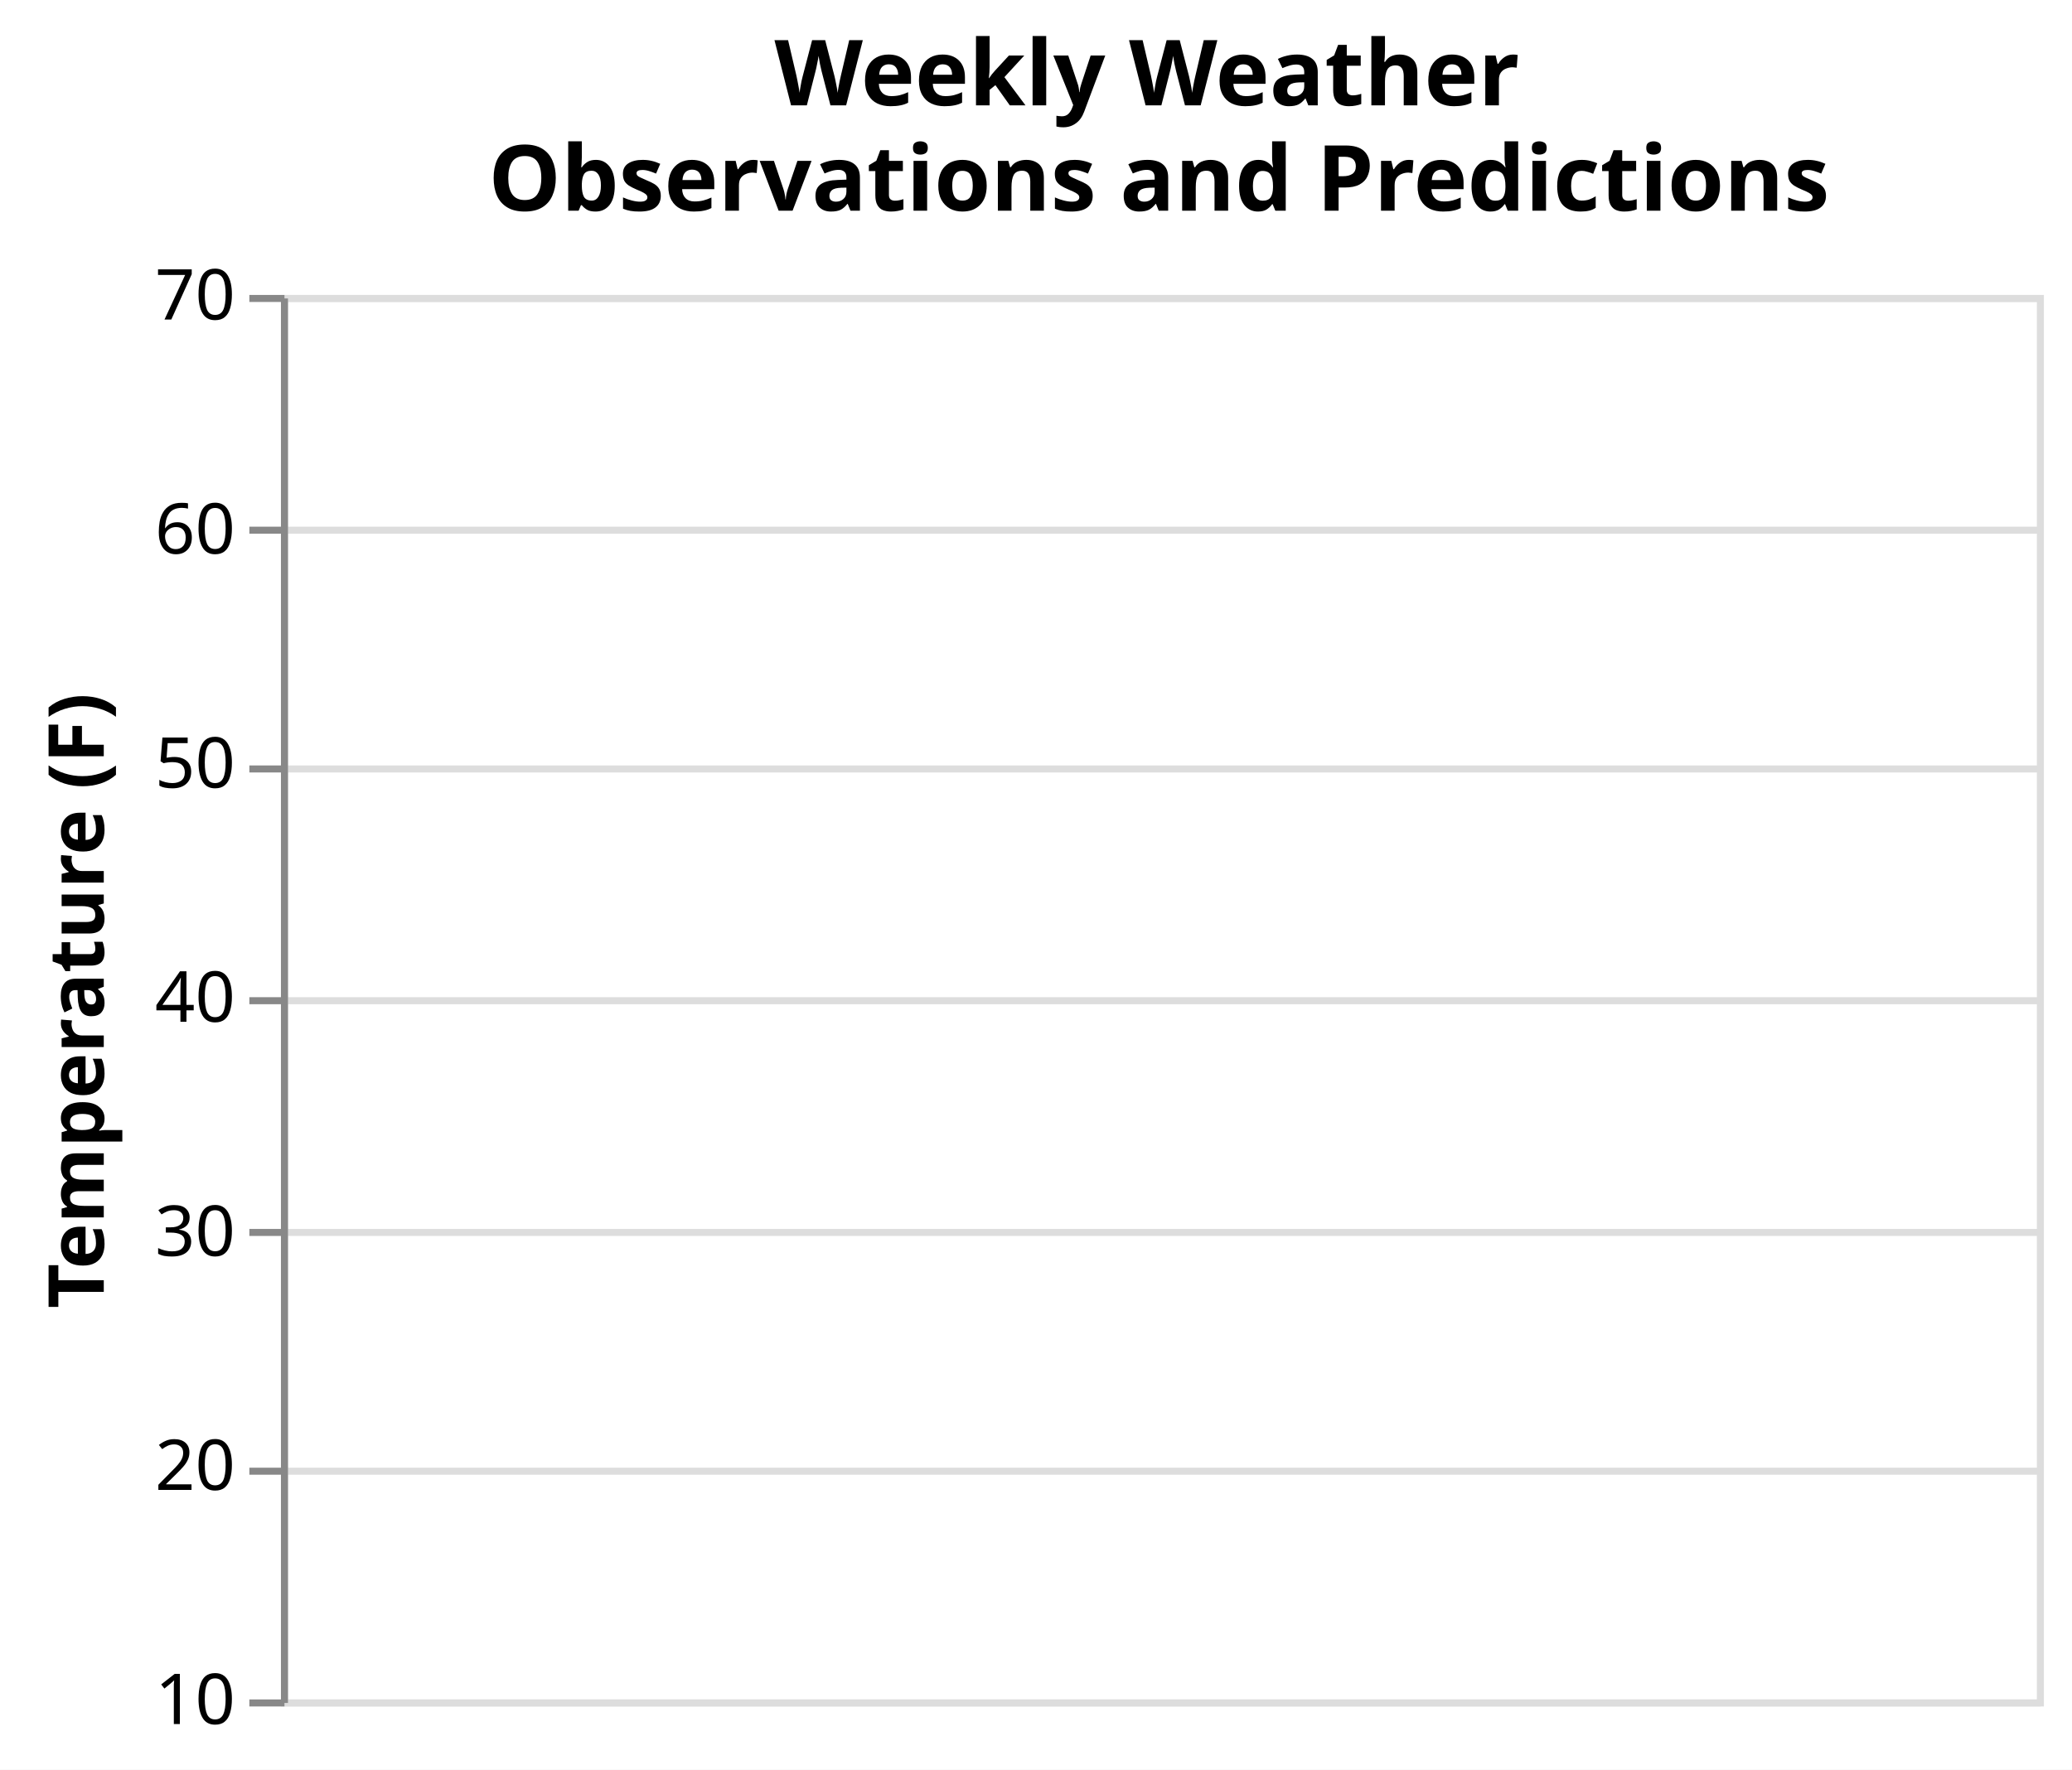
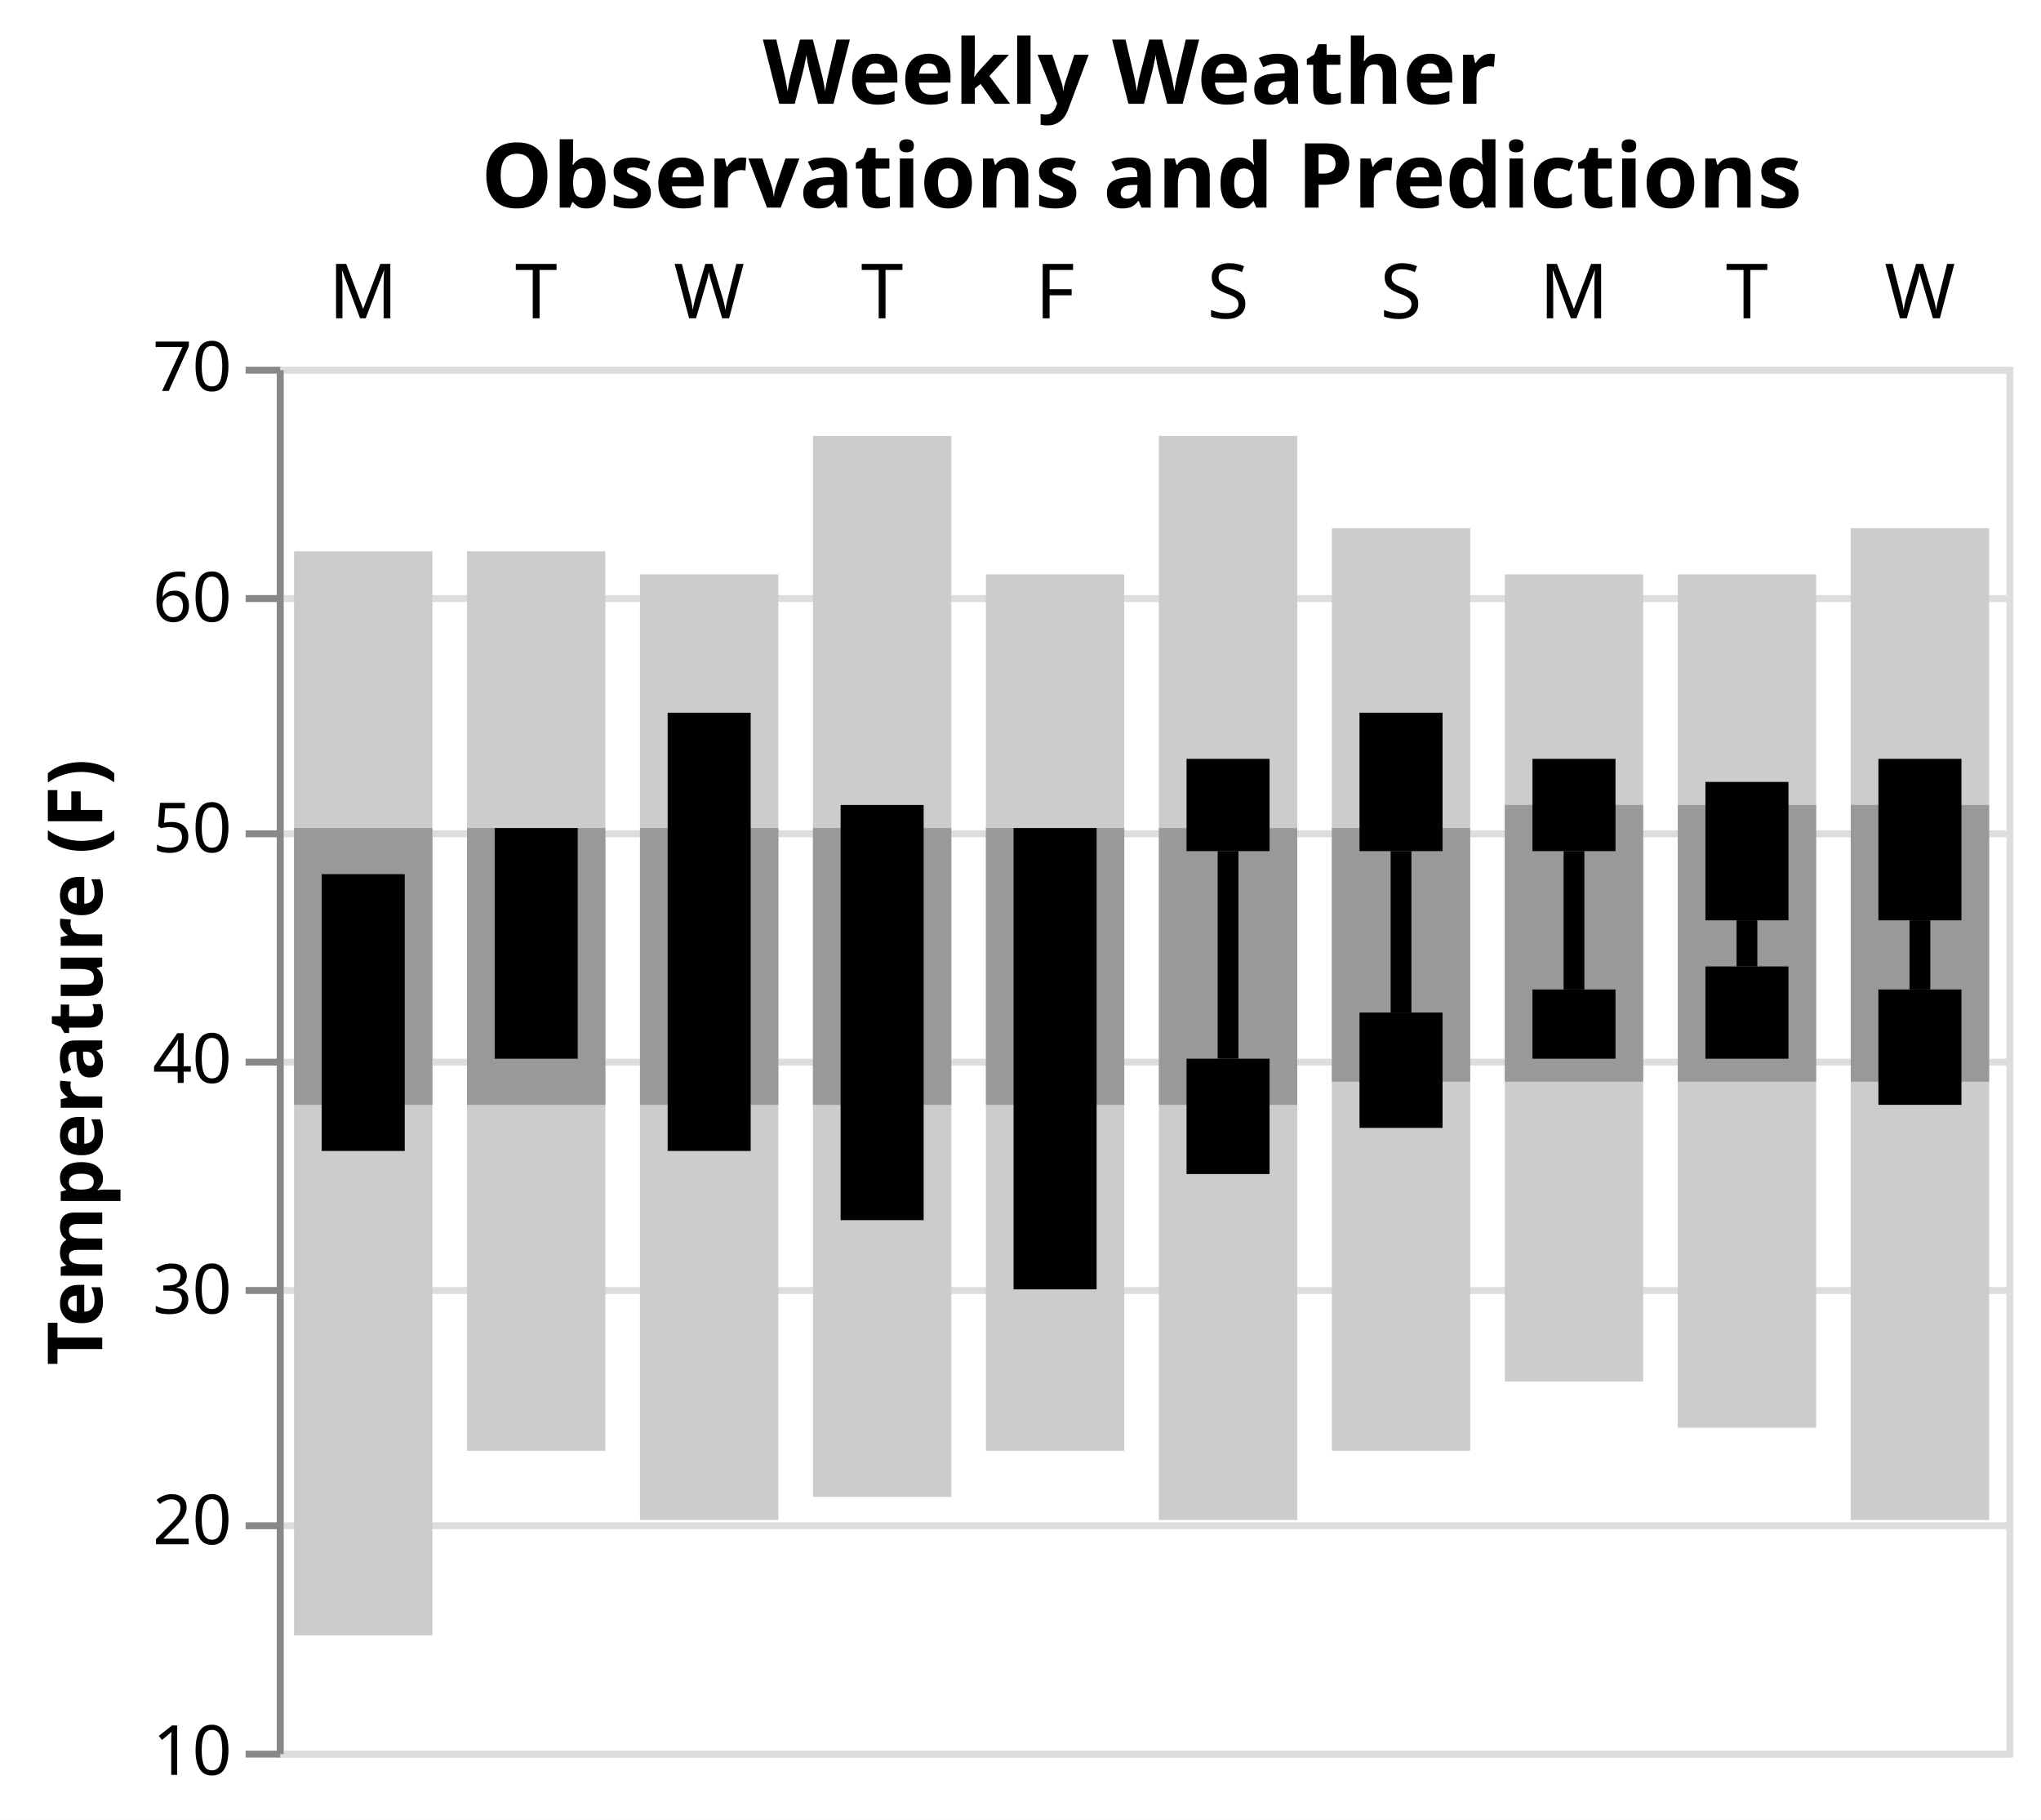
- <svg xmlns="http://www.w3.org/2000/svg" version="1.1" class="marks" width="295" height="252" viewBox="0 0 295 252">
-   <rect width="295" height="252" fill="white" />
-   <g fill="none" stroke-miterlimit="10" transform="translate(40,42)">
+ <svg xmlns="http://www.w3.org/2000/svg" version="1.1" class="marks" width="295" height="263" viewBox="0 0 295 263">
+   <rect width="295" height="263" fill="white" />
+   <g fill="none" stroke-miterlimit="10" transform="translate(40,53)">
    <g class="mark-group role-frame root" role="graphics-object" aria-roledescription="group mark container">
      <g transform="translate(0,0)">
        <path class="background" aria-hidden="true" d="M0.5,0.5h250v200h-250Z" stroke="#ddd" />
        <g>
          <g class="mark-group role-axis" aria-hidden="true">
            <g transform="translate(0.5,0.5)">
              <path class="background" aria-hidden="true" d="M0,0h0v0h0Z" pointer-events="none" />
              <g>
                <g class="mark-rule role-axis-grid" pointer-events="none">
                  <line transform="translate(0,200)" x2="250" y2="0" stroke="#ddd" stroke-width="1" opacity="1" />
                  <line transform="translate(0,167)" x2="250" y2="0" stroke="#ddd" stroke-width="1" opacity="1" />
                  <line transform="translate(0,133)" x2="250" y2="0" stroke="#ddd" stroke-width="1" opacity="1" />
                  <line transform="translate(0,100)" x2="250" y2="0" stroke="#ddd" stroke-width="1" opacity="1" />
                  <line transform="translate(0,67)" x2="250" y2="0" stroke="#ddd" stroke-width="1" opacity="1" />
                  <line transform="translate(0,33)" x2="250" y2="0" stroke="#ddd" stroke-width="1" opacity="1" />
                  <line transform="translate(0,0)" x2="250" y2="0" stroke="#ddd" stroke-width="1" opacity="1" />
                </g>
              </g>
              <path class="foreground" aria-hidden="true" d="" pointer-events="none" display="none" />
            </g>
          </g>
          <g class="mark-group role-axis">
            <g transform="translate(0.5,0.5)">
              <path class="background" aria-hidden="true" d="M0,0h0v0h0Z" pointer-events="none" />
              <g />
              <path class="foreground" aria-hidden="true" d="" pointer-events="none" display="none" />
            </g>
          </g>
          <g class="mark-group role-axis" role="graphics-symbol" aria-roledescription="axis" aria-label="Y-axis titled 'Temperature (F)' for a linear scale with values from 10 to 70">
            <g transform="translate(0.5,0.5)">
              <path class="background" aria-hidden="true" d="M0,0h0v0h0Z" pointer-events="none" />
              <g>
                <g class="mark-rule role-axis-tick" pointer-events="none">
                  <line transform="translate(0,200)" x2="-5" y2="0" stroke="#888" stroke-width="1" opacity="1" />
                  <line transform="translate(0,167)" x2="-5" y2="0" stroke="#888" stroke-width="1" opacity="1" />
                  <line transform="translate(0,133)" x2="-5" y2="0" stroke="#888" stroke-width="1" opacity="1" />
                  <line transform="translate(0,100)" x2="-5" y2="0" stroke="#888" stroke-width="1" opacity="1" />
                  <line transform="translate(0,67)" x2="-5" y2="0" stroke="#888" stroke-width="1" opacity="1" />
                  <line transform="translate(0,33)" x2="-5" y2="0" stroke="#888" stroke-width="1" opacity="1" />
                  <line transform="translate(0,0)" x2="-5" y2="0" stroke="#888" stroke-width="1" opacity="1" />
                </g>
                <g class="mark-text role-axis-label" pointer-events="none">
                  <text text-anchor="end" transform="translate(-7,203)" font-family="sans-serif" font-size="10px" fill="#000" opacity="1">10</text>
                  <text text-anchor="end" transform="translate(-7,169.6667)" font-family="sans-serif" font-size="10px" fill="#000" opacity="1">20</text>
                  <text text-anchor="end" transform="translate(-7,136.3333)" font-family="sans-serif" font-size="10px" fill="#000" opacity="1">30</text>
                  <text text-anchor="end" transform="translate(-7,103)" font-family="sans-serif" font-size="10px" fill="#000" opacity="1">40</text>
                  <text text-anchor="end" transform="translate(-7,69.66667)" font-family="sans-serif" font-size="10px" fill="#000" opacity="1">50</text>
                  <text text-anchor="end" transform="translate(-7,36.33333)" font-family="sans-serif" font-size="10px" fill="#000" opacity="1">60</text>
                  <text text-anchor="end" transform="translate(-7,3)" font-family="sans-serif" font-size="10px" fill="#000" opacity="1">70</text>
                </g>
                <g class="mark-rule role-axis-domain" pointer-events="none">
                  <line transform="translate(0,200)" x2="0" y2="-200" stroke="#888" stroke-width="1" opacity="1" />
                </g>
                <g class="mark-text role-axis-title" pointer-events="none">
                  <text text-anchor="middle" transform="translate(-23.72461,100) rotate(-90) translate(0,-2)" font-family="sans-serif" font-size="11px" font-weight="bold" fill="#000" opacity="1">Temperature (F)</text>
                </g>
              </g>
              <path class="foreground" aria-hidden="true" d="" pointer-events="none" display="none" />
            </g>
          </g>
-           <g class="mark-rect role-mark layer_0_marks" role="graphics-symbol" aria-roledescription="rect mark container" />
-           <g class="mark-rect role-mark layer_1_marks" role="graphics-symbol" aria-roledescription="rect mark container" />
-           <g class="mark-rect role-mark layer_2_marks" role="graphics-symbol" aria-roledescription="rect mark container" />
-           <g class="mark-rect role-mark layer_3_marks" role="graphics-symbol" aria-roledescription="rect mark container" />
-           <g class="mark-rect role-mark layer_4_marks" role="graphics-symbol" aria-roledescription="rect mark container" />
-           <g class="mark-rect role-mark layer_5_marks" role="graphics-symbol" aria-roledescription="rect mark container" />
-           <g class="mark-text role-mark layer_6_marks" role="graphics-object" aria-roledescription="text mark container" />
+           <g class="mark-rect role-mark layer_0_marks" role="graphics-object" aria-roledescription="rect mark container">
+             <path aria-label="id: 0; record.low: 15; record.high: 62" role="graphics-symbol" aria-roledescription="bar" d="M2.5,26.667h20v156.667h-20Z" fill="#ccc" />
+             <path aria-label="id: 1; record.low: 23; record.high: 62" role="graphics-symbol" aria-roledescription="bar" d="M27.5,26.667h20v130h-20Z" fill="#ccc" />
+             <path aria-label="id: 2; record.low: 20; record.high: 61" role="graphics-symbol" aria-roledescription="bar" d="M52.5,30h20v136.667h-20Z" fill="#ccc" />
+             <path aria-label="id: 3; record.low: 21; record.high: 67" role="graphics-symbol" aria-roledescription="bar" d="M77.5,10h20v153.333h-20Z" fill="#ccc" />
+             <path aria-label="id: 4; record.low: 23; record.high: 61" role="graphics-symbol" aria-roledescription="bar" d="M102.5,30h20v126.667h-20Z" fill="#ccc" />
+             <path aria-label="id: 5; record.low: 20; record.high: 67" role="graphics-symbol" aria-roledescription="bar" d="M127.5,10h20v156.667h-20Z" fill="#ccc" />
+             <path aria-label="id: 6; record.low: 23; record.high: 63" role="graphics-symbol" aria-roledescription="bar" d="M152.5,23.333h20v133.333h-20Z" fill="#ccc" />
+             <path aria-label="id: 7; record.low: 26; record.high: 61" role="graphics-symbol" aria-roledescription="bar" d="M177.5,30h20v116.667h-20Z" fill="#ccc" />
+             <path aria-label="id: 8; record.low: 24; record.high: 61" role="graphics-symbol" aria-roledescription="bar" d="M202.5,30h20v123.333h-20Z" fill="#ccc" />
+             <path aria-label="id: 9; record.low: 20; record.high: 63" role="graphics-symbol" aria-roledescription="bar" d="M227.5,23.333h20v143.333h-20Z" fill="#ccc" />
+           </g>
+           <g class="mark-rect role-mark layer_1_marks" role="graphics-object" aria-roledescription="rect mark container">
+             <path aria-label="id: 0; normal.low: 38; normal.high: 50" role="graphics-symbol" aria-roledescription="bar" d="M2.5,66.667h20v40h-20Z" fill="#999" />
+             <path aria-label="id: 1; normal.low: 38; normal.high: 50" role="graphics-symbol" aria-roledescription="bar" d="M27.5,66.667h20v40h-20Z" fill="#999" />
+             <path aria-label="id: 2; normal.low: 38; normal.high: 50" role="graphics-symbol" aria-roledescription="bar" d="M52.5,66.667h20v40h-20Z" fill="#999" />
+             <path aria-label="id: 3; normal.low: 38; normal.high: 50" role="graphics-symbol" aria-roledescription="bar" d="M77.5,66.667h20v40h-20Z" fill="#999" />
+             <path aria-label="id: 4; normal.low: 38; normal.high: 50" role="graphics-symbol" aria-roledescription="bar" d="M102.5,66.667h20v40h-20Z" fill="#999" />
+             <path aria-label="id: 5; normal.low: 38; normal.high: 50" role="graphics-symbol" aria-roledescription="bar" d="M127.5,66.667h20v40h-20Z" fill="#999" />
+             <path aria-label="id: 6; normal.low: 39; normal.high: 50" role="graphics-symbol" aria-roledescription="bar" d="M152.5,66.667h20v36.667h-20Z" fill="#999" />
+             <path aria-label="id: 7; normal.low: 39; normal.high: 51" role="graphics-symbol" aria-roledescription="bar" d="M177.5,63.333h20v40h-20Z" fill="#999" />
+             <path aria-label="id: 8; normal.low: 39; normal.high: 51" role="graphics-symbol" aria-roledescription="bar" d="M202.5,63.333h20v40h-20Z" fill="#999" />
+             <path aria-label="id: 9; normal.low: 39; normal.high: 51" role="graphics-symbol" aria-roledescription="bar" d="M227.5,63.333h20v40h-20Z" fill="#999" />
+           </g>
+           <g class="mark-rect role-mark layer_2_marks" role="graphics-object" aria-roledescription="rect mark container">
+             <path aria-label="id: 0; actual.low: 36; actual.high: 48" role="graphics-symbol" aria-roledescription="bar" d="M6.5,73.333h12v40h-12Z" fill="#000" />
+             <path aria-label="id: 1; actual.low: 40; actual.high: 50" role="graphics-symbol" aria-roledescription="bar" d="M31.5,66.667h12v33.333h-12Z" fill="#000" />
+             <path aria-label="id: 2; actual.low: 36; actual.high: 55" role="graphics-symbol" aria-roledescription="bar" d="M56.5,50h12v63.333h-12Z" fill="#000" />
+             <path aria-label="id: 3; actual.low: 33; actual.high: 51" role="graphics-symbol" aria-roledescription="bar" d="M81.5,63.333h12v60h-12Z" fill="#000" />
+             <path aria-label="id: 4; actual.low: 30; actual.high: 50" role="graphics-symbol" aria-roledescription="bar" d="M106.5,66.667h12v66.667h-12Z" fill="#000" />
+           </g>
+           <g class="mark-rect role-mark layer_3_marks" role="graphics-object" aria-roledescription="rect mark container">
+             <path aria-label="id: 5; forecast.low.low: 35; forecast.low.high: 40" role="graphics-symbol" aria-roledescription="bar" d="M131.5,100h12v16.667h-12Z" fill="#000" />
+             <path aria-label="id: 6; forecast.low.low: 37; forecast.low.high: 42" role="graphics-symbol" aria-roledescription="bar" d="M156.5,93.333h12v16.667h-12Z" fill="#000" />
+             <path aria-label="id: 7; forecast.low.low: 40; forecast.low.high: 43" role="graphics-symbol" aria-roledescription="bar" d="M181.5,90h12v10h-12Z" fill="#000" />
+             <path aria-label="id: 8; forecast.low.low: 40; forecast.low.high: 44" role="graphics-symbol" aria-roledescription="bar" d="M206.5,86.667h12v13.333h-12Z" fill="#000" />
+             <path aria-label="id: 9; forecast.low.low: 38; forecast.low.high: 43" role="graphics-symbol" aria-roledescription="bar" d="M231.5,90h12v16.667h-12Z" fill="#000" />
+           </g>
+           <g class="mark-rect role-mark layer_4_marks" role="graphics-object" aria-roledescription="rect mark container">
+             <path aria-label="id: 5; forecast.low.high: 40; forecast.high.low: 49" role="graphics-symbol" aria-roledescription="bar" d="M136,70h3v30h-3Z" fill="#000" />
+             <path aria-label="id: 6; forecast.low.high: 42; forecast.high.low: 49" role="graphics-symbol" aria-roledescription="bar" d="M161,70h3v23.333h-3Z" fill="#000" />
+             <path aria-label="id: 7; forecast.low.high: 43; forecast.high.low: 49" role="graphics-symbol" aria-roledescription="bar" d="M186,70h3v20h-3Z" fill="#000" />
+             <path aria-label="id: 8; forecast.low.high: 44; forecast.high.low: 46" role="graphics-symbol" aria-roledescription="bar" d="M211,80h3v6.667h-3Z" fill="#000" />
+             <path aria-label="id: 9; forecast.low.high: 43; forecast.high.low: 46" role="graphics-symbol" aria-roledescription="bar" d="M236,80h3v10h-3Z" fill="#000" />
+           </g>
+           <g class="mark-rect role-mark layer_5_marks" role="graphics-object" aria-roledescription="rect mark container">
+             <path aria-label="id: 5; forecast.high.low: 49; forecast.high.high: 53" role="graphics-symbol" aria-roledescription="bar" d="M131.5,56.667h12v13.333h-12Z" fill="#000" />
+             <path aria-label="id: 6; forecast.high.low: 49; forecast.high.high: 55" role="graphics-symbol" aria-roledescription="bar" d="M156.5,50h12v20h-12Z" fill="#000" />
+             <path aria-label="id: 7; forecast.high.low: 49; forecast.high.high: 53" role="graphics-symbol" aria-roledescription="bar" d="M181.5,56.667h12v13.333h-12Z" fill="#000" />
+             <path aria-label="id: 8; forecast.high.low: 46; forecast.high.high: 52" role="graphics-symbol" aria-roledescription="bar" d="M206.5,60h12v20h-12Z" fill="#000" />
+             <path aria-label="id: 9; forecast.high.low: 46; forecast.high.high: 53" role="graphics-symbol" aria-roledescription="bar" d="M231.5,56.667h12v23.333h-12Z" fill="#000" />
+           </g>
+           <g class="mark-text role-mark layer_6_marks" role="graphics-object" aria-roledescription="text mark container">
+             <text aria-label="id: 0; day: M" role="graphics-symbol" aria-roledescription="text mark" text-anchor="middle" transform="translate(12.5,-7)" font-family="sans-serif" font-size="11px" fill="black">M</text>
+             <text aria-label="id: 1; day: T" role="graphics-symbol" aria-roledescription="text mark" text-anchor="middle" transform="translate(37.5,-7)" font-family="sans-serif" font-size="11px" fill="black">T</text>
+             <text aria-label="id: 2; day: W" role="graphics-symbol" aria-roledescription="text mark" text-anchor="middle" transform="translate(62.5,-7)" font-family="sans-serif" font-size="11px" fill="black">W</text>
+             <text aria-label="id: 3; day: T" role="graphics-symbol" aria-roledescription="text mark" text-anchor="middle" transform="translate(87.5,-7)" font-family="sans-serif" font-size="11px" fill="black">T</text>
+             <text aria-label="id: 4; day: F" role="graphics-symbol" aria-roledescription="text mark" text-anchor="middle" transform="translate(112.5,-7)" font-family="sans-serif" font-size="11px" fill="black">F</text>
+             <text aria-label="id: 5; day: S" role="graphics-symbol" aria-roledescription="text mark" text-anchor="middle" transform="translate(137.5,-7)" font-family="sans-serif" font-size="11px" fill="black">S</text>
+             <text aria-label="id: 6; day: S" role="graphics-symbol" aria-roledescription="text mark" text-anchor="middle" transform="translate(162.5,-7)" font-family="sans-serif" font-size="11px" fill="black">S</text>
+             <text aria-label="id: 7; day: M" role="graphics-symbol" aria-roledescription="text mark" text-anchor="middle" transform="translate(187.5,-7)" font-family="sans-serif" font-size="11px" fill="black">M</text>
+             <text aria-label="id: 8; day: T" role="graphics-symbol" aria-roledescription="text mark" text-anchor="middle" transform="translate(212.5,-7)" font-family="sans-serif" font-size="11px" fill="black">T</text>
+             <text aria-label="id: 9; day: W" role="graphics-symbol" aria-roledescription="text mark" text-anchor="middle" transform="translate(237.5,-7)" font-family="sans-serif" font-size="11px" fill="black">W</text>
+           </g>
          <g class="mark-group role-title">
-             <g transform="translate(125,-37)">
+             <g transform="translate(125,-48)">
              <path class="background" aria-hidden="true" d="M0,0h0v0h0Z" pointer-events="none" />
              <g>
                <g class="mark-text role-title-text" role="graphics-symbol" aria-roledescription="title" aria-label="Title text 'Weekly Weather Observations and Predictions'" pointer-events="none">
                  <text text-anchor="middle" transform="translate(0,10)" font-family="sans-serif" font-size="13px" font-weight="bold" fill="#000" opacity="1">
                    <tspan>Weekly Weather</tspan>
                    <tspan x="0" dy="15">Observations and Predictions</tspan>
                  </text>
                </g>
              </g>
              <path class="foreground" aria-hidden="true" d="" pointer-events="none" display="none" />
            </g>
          </g>
        </g>
        <path class="foreground" aria-hidden="true" d="" display="none" />
      </g>
    </g>
  </g>
</svg>
